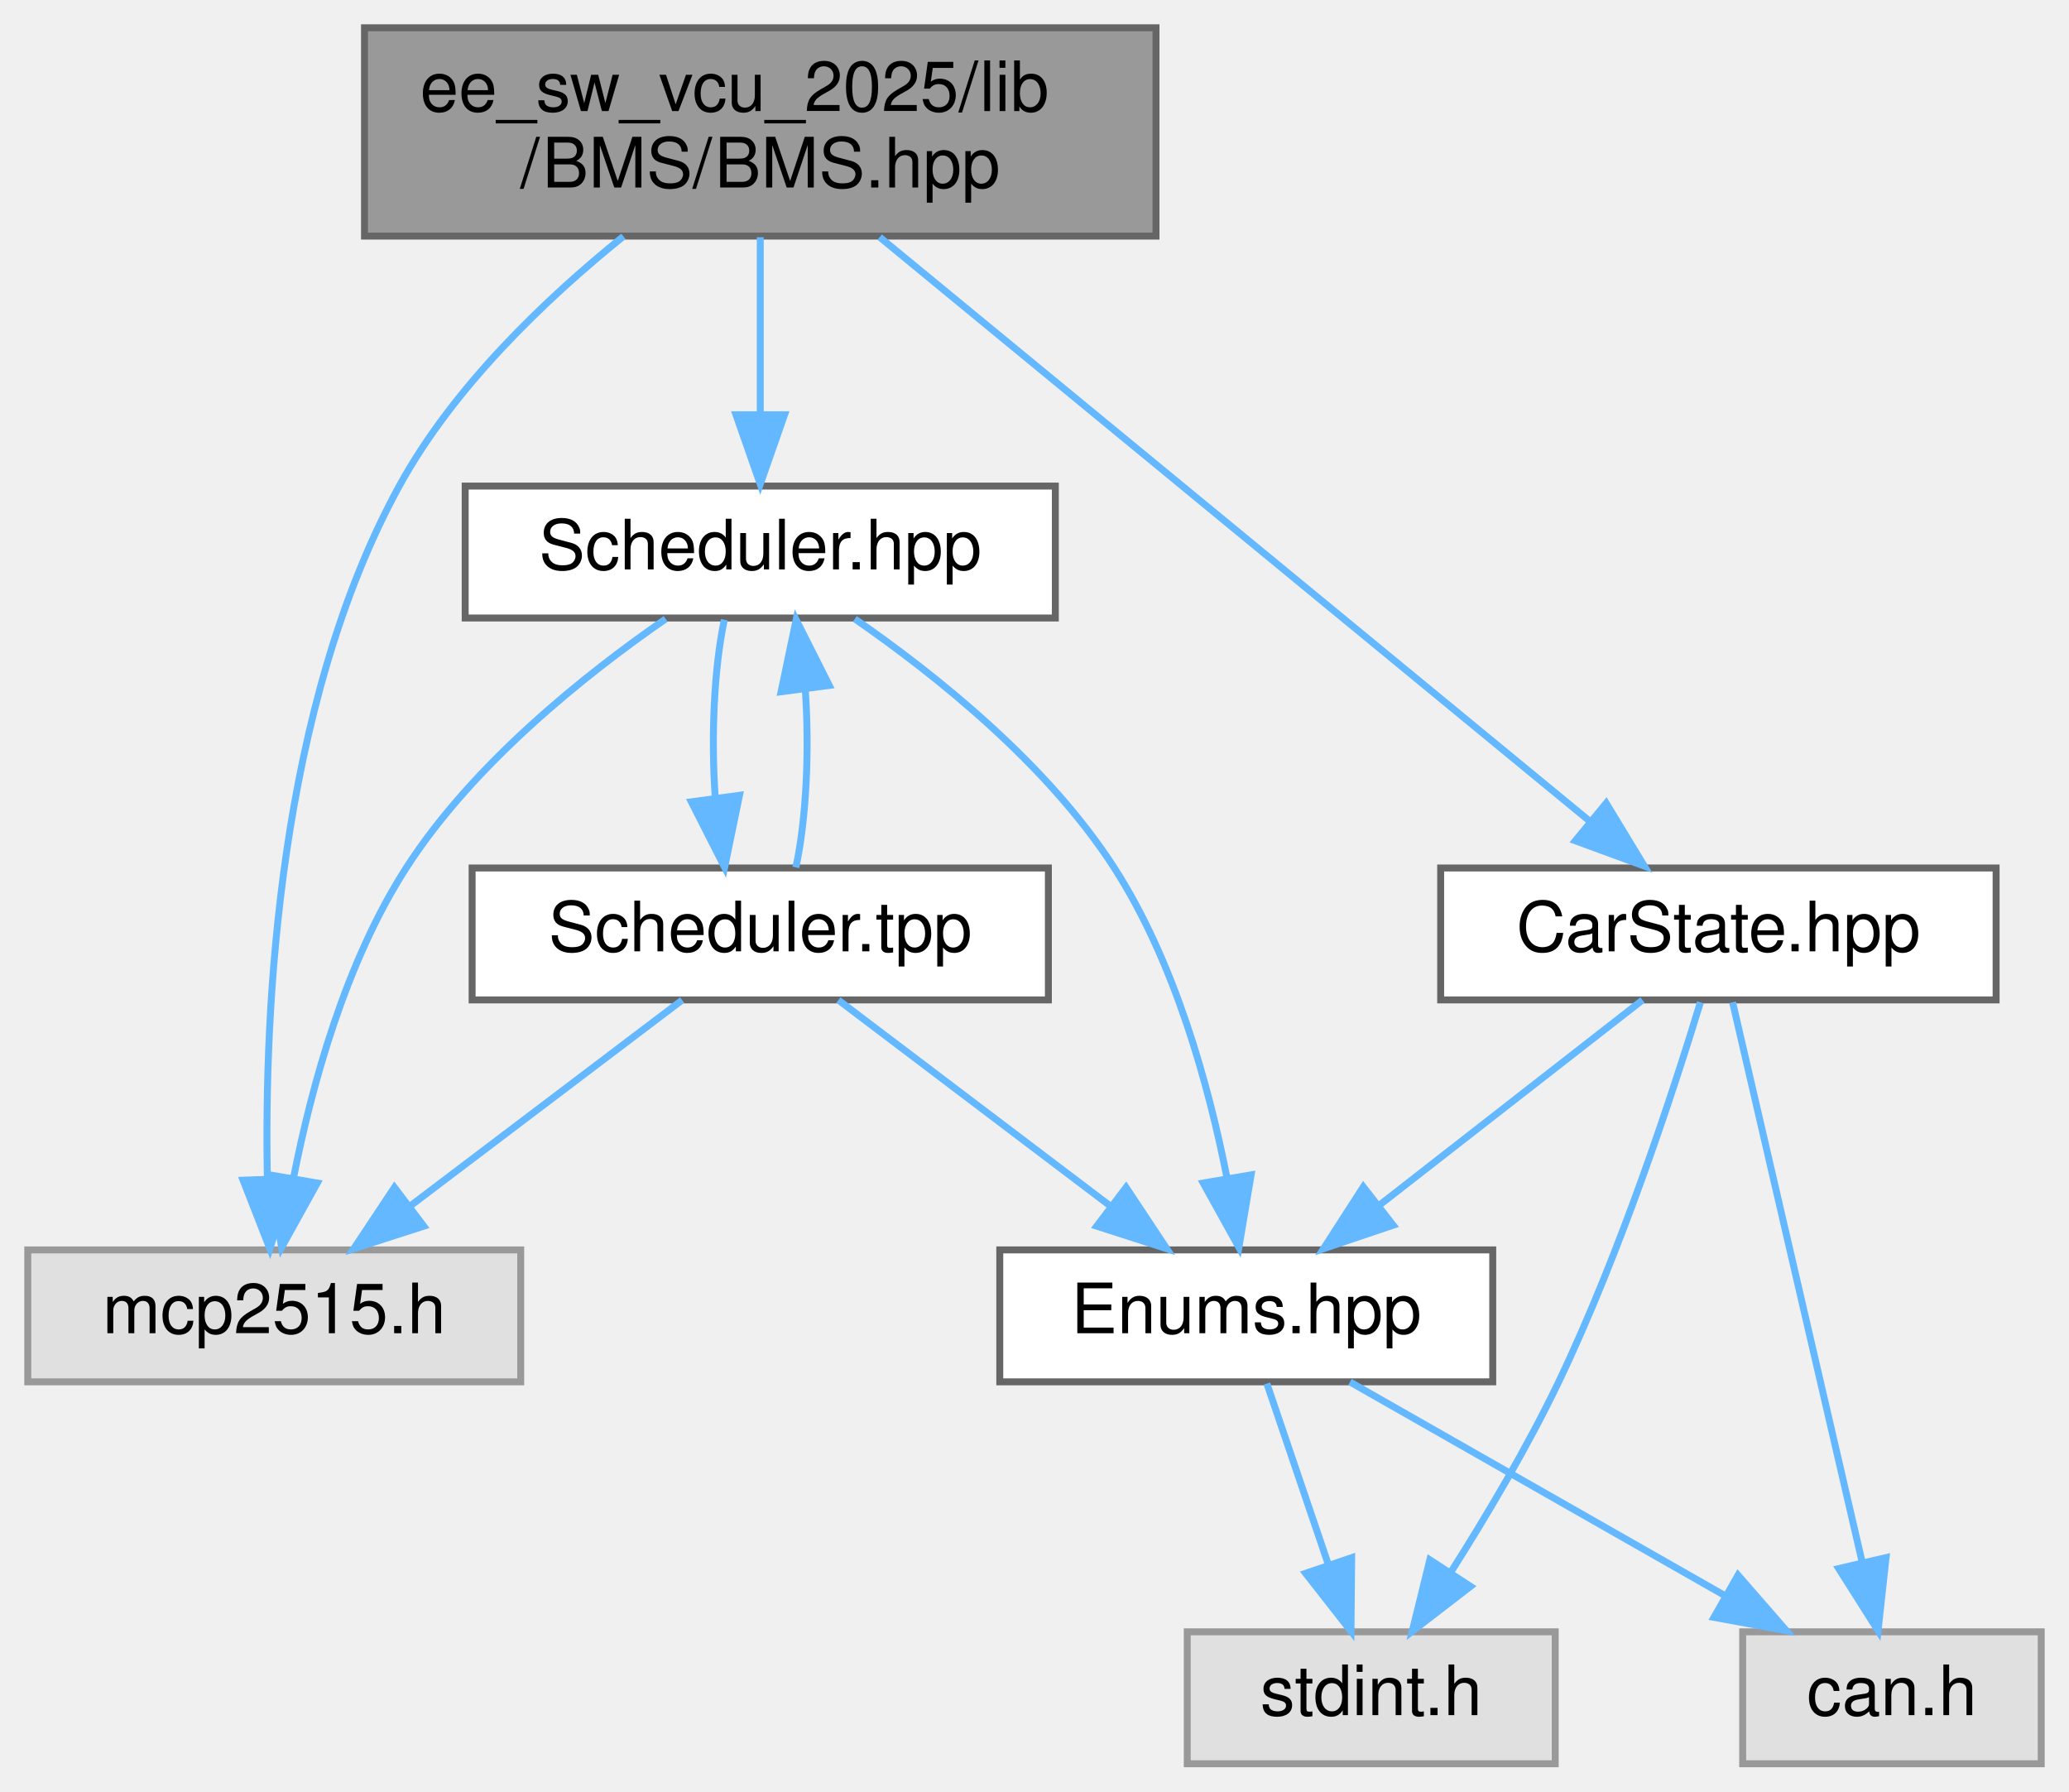
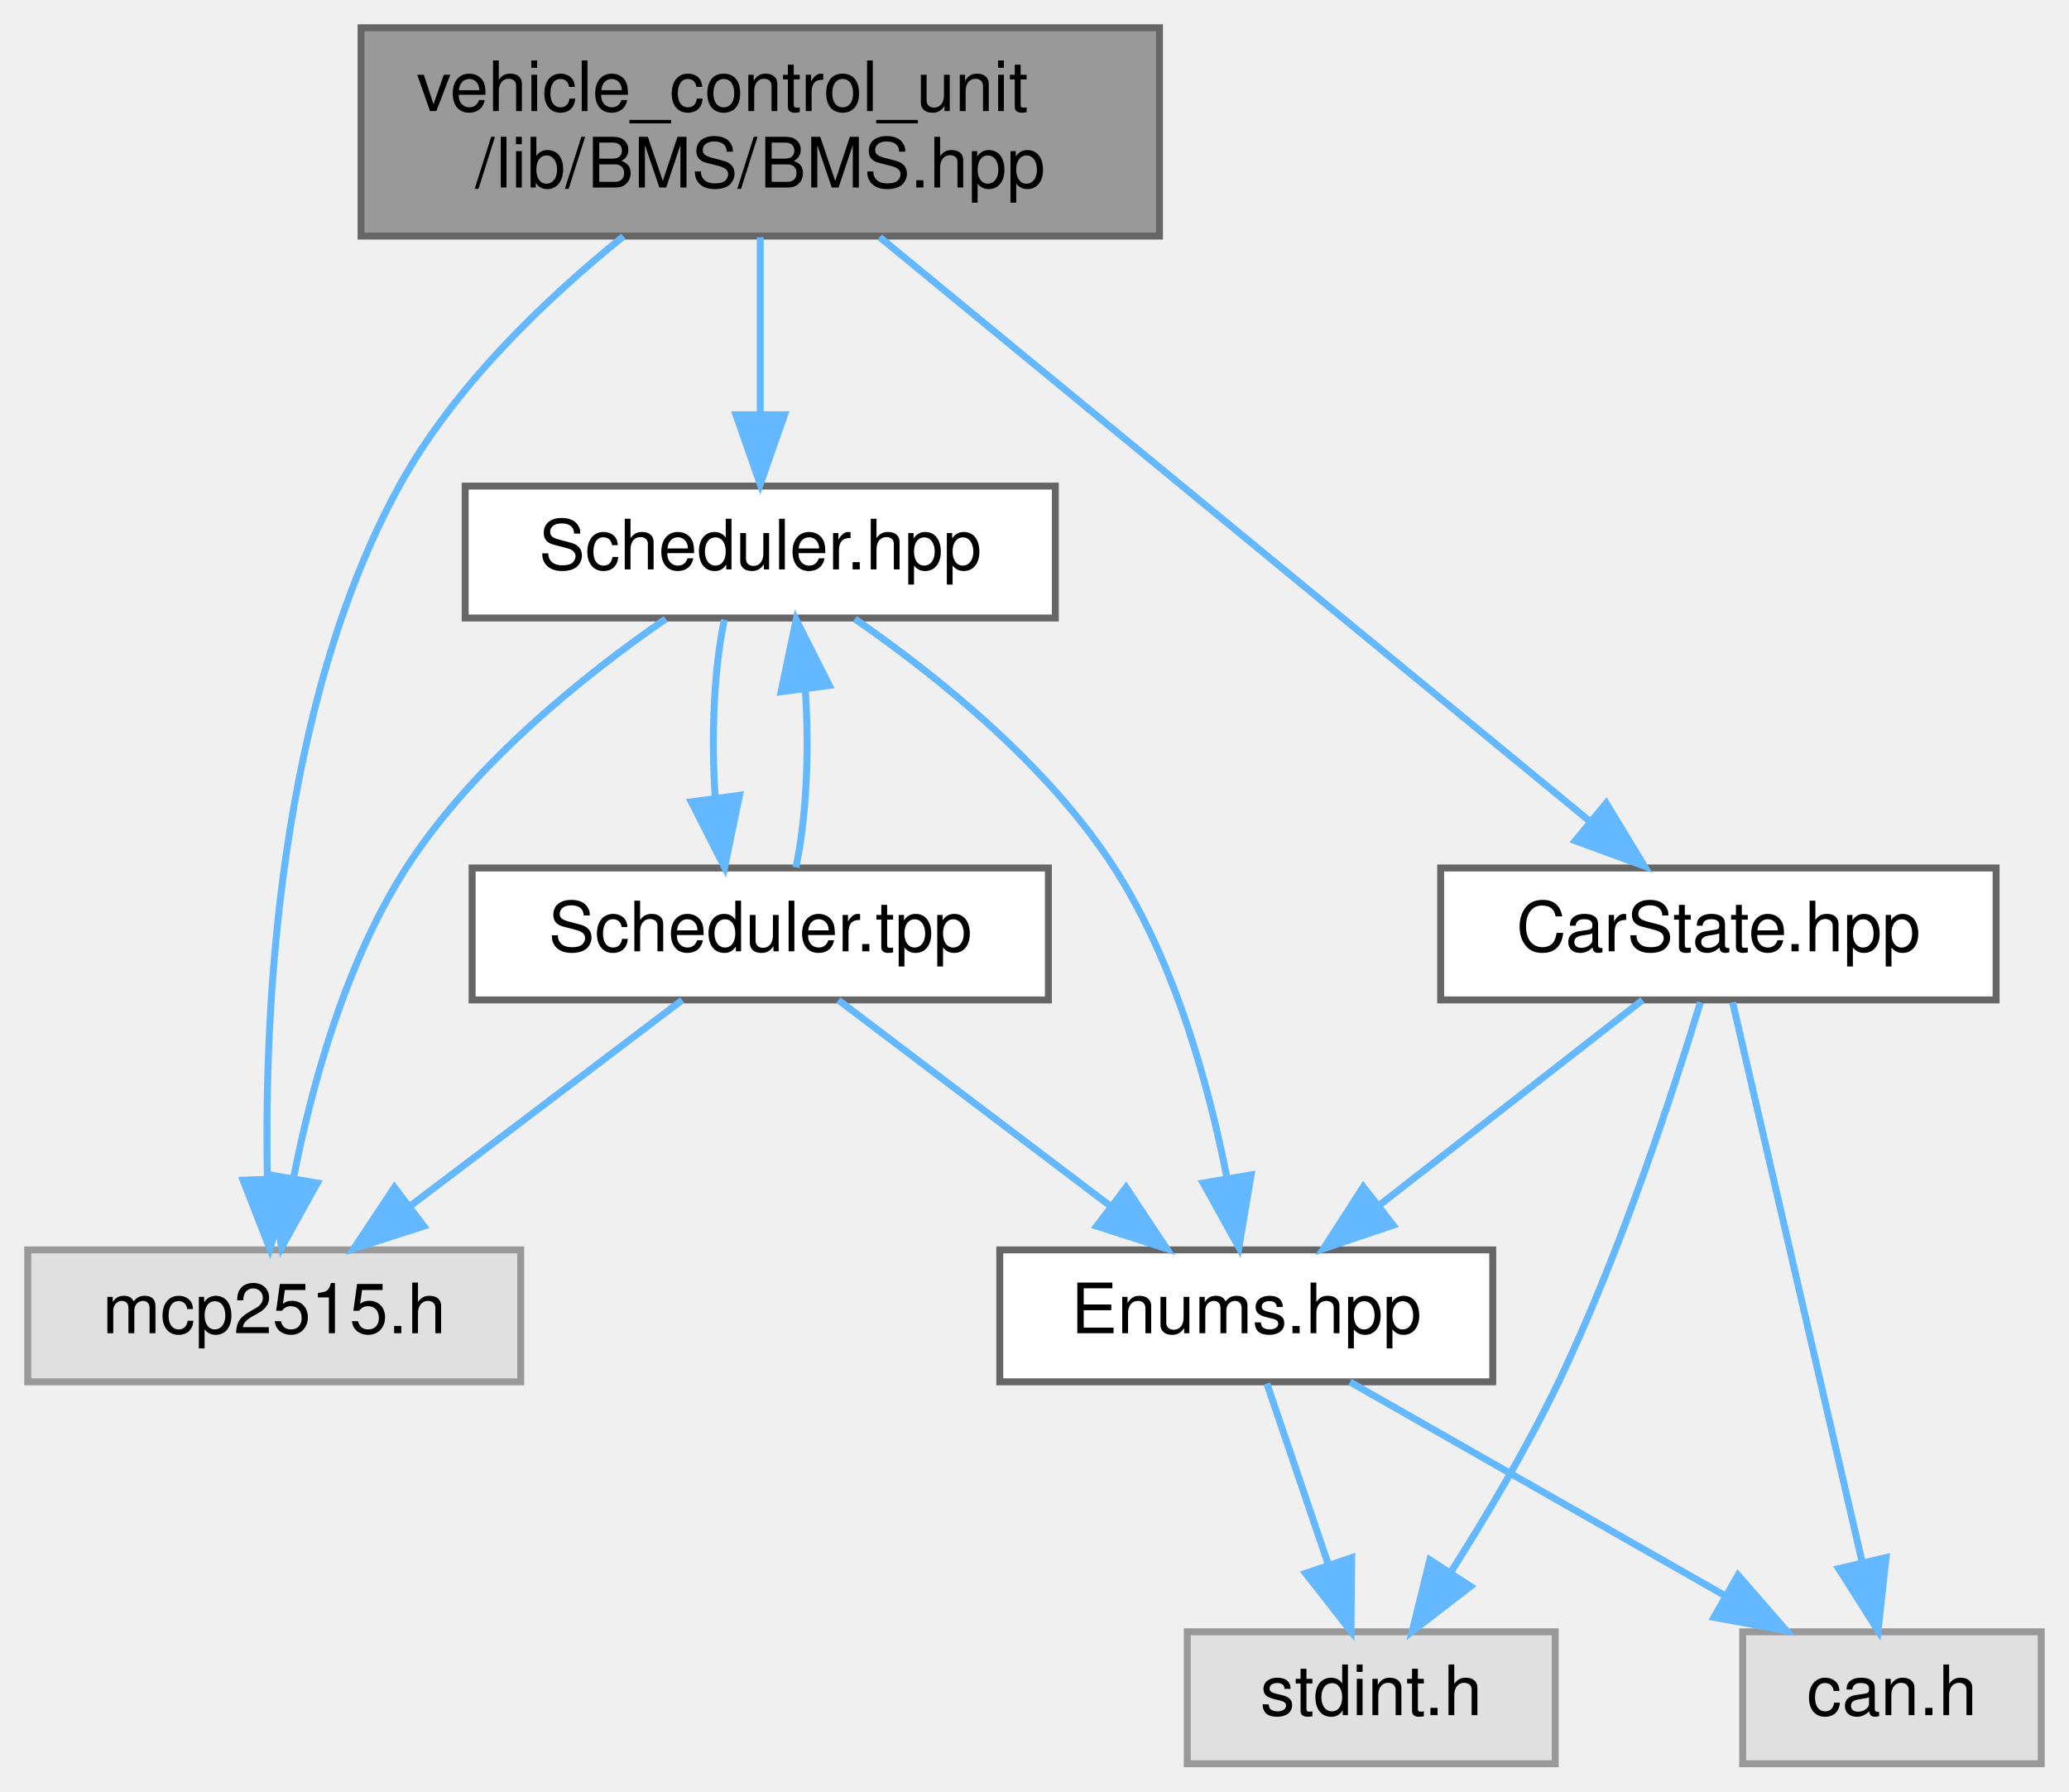
<svg xmlns="http://www.w3.org/2000/svg" xmlns:xlink="http://www.w3.org/1999/xlink" width="298pt" height="258pt" viewBox="0.00 0.00 298.00 258.00">
  <g id="graph0" class="graph" transform="scale(1 1) rotate(0) translate(4 254)">
    <g id="node1" class="node">
      <g id="a_node1">
        <a xlink:title="Declaration of the BMS class for managing the Accumulator (Kclear BMS) via CAN bus.">
-           <polygon fill="#999999" stroke="#666666" points="162.5,-250 48.5,-250 48.5,-220 162.5,-220 162.5,-250" />
-           <text text-anchor="start" x="56.5" y="-238" font-family="Helvetica,sans-Serif" font-size="10.00">ee_sw_vcu_2025/lib</text>
-           <text text-anchor="middle" x="105.5" y="-227" font-family="Helvetica,sans-Serif" font-size="10.00">/BMS/BMS.hpp</text>
+           <polygon fill="#999999" stroke="#666666" points="163,-250 48,-250 48,-220 163,-220 163,-250" />
+           <text text-anchor="start" x="56" y="-238" font-family="Helvetica,sans-Serif" font-size="10.00">vehicle_control_unit</text>
+           <text text-anchor="middle" x="105.5" y="-227" font-family="Helvetica,sans-Serif" font-size="10.00">/lib/BMS/BMS.hpp</text>
        </a>
      </g>
    </g>
    <g id="node2" class="node">
      <g id="a_node2">
        <a xlink:href="Scheduler_8hpp.html" target="_top" xlink:title="Declaration of the Scheduler class template, for scheduling tasks on multiple MCP2515 instances.">
          <polygon fill="white" stroke="#666666" points="148,-184 63,-184 63,-165 148,-165 148,-184" />
          <text text-anchor="middle" x="105.5" y="-172" font-family="Helvetica,sans-Serif" font-size="10.00">Scheduler.hpp</text>
        </a>
      </g>
    </g>
    <g id="edge1" class="edge">
      <path fill="none" stroke="#63b8ff" d="M105.5,-219.84C105.5,-212.21 105.5,-202.7 105.5,-194.45" />
      <polygon fill="#63b8ff" stroke="#63b8ff" points="109,-194.27 105.5,-184.27 102,-194.27 109,-194.27" />
    </g>
    <g id="node6" class="node">
      <g id="a_node6">
        <a xlink:title=" ">
          <polygon fill="#e0e0e0" stroke="#999999" points="71,-74 0,-74 0,-55 71,-55 71,-74" />
          <text text-anchor="middle" x="35.5" y="-62" font-family="Helvetica,sans-Serif" font-size="10.00">mcp2515.h</text>
        </a>
      </g>
    </g>
    <g id="edge14" class="edge">
      <path fill="none" stroke="#63b8ff" d="M85.79,-219.96C74.61,-210.95 61.32,-198.28 53.5,-184 36.06,-152.18 34.03,-108.72 34.51,-84.25" />
      <polygon fill="#63b8ff" stroke="#63b8ff" points="38.01,-84.29 34.87,-74.17 31.01,-84.04 38.01,-84.29" />
    </g>
    <g id="node8" class="node">
      <g id="a_node8">
        <a xlink:href="CarState_8hpp.html" target="_top" xlink:title="Definition of the CarState structure representing the state of the car.">
          <polygon fill="white" stroke="#666666" points="283.5,-129 203.5,-129 203.5,-110 283.5,-110 283.5,-129" />
          <text text-anchor="middle" x="243.5" y="-117" font-family="Helvetica,sans-Serif" font-size="10.00">CarState.hpp</text>
        </a>
      </g>
    </g>
    <g id="edge10" class="edge">
      <path fill="none" stroke="#63b8ff" d="M122.7,-219.85C148.78,-198.41 198.12,-157.82 224.97,-135.74" />
      <polygon fill="#63b8ff" stroke="#63b8ff" points="227.34,-138.33 232.84,-129.27 222.89,-132.92 227.34,-138.33" />
    </g>
    <g id="node3" class="node">
      <g id="a_node3">
        <a xlink:href="Enums_8hpp.html" target="_top" xlink:title="Enumeration definitions for the VCU.">
          <polygon fill="white" stroke="#666666" points="211,-74 140,-74 140,-55 211,-55 211,-74" />
          <text text-anchor="middle" x="175.5" y="-62" font-family="Helvetica,sans-Serif" font-size="10.00">Enums.hpp</text>
        </a>
      </g>
    </g>
    <g id="edge2" class="edge">
      <path fill="none" stroke="#63b8ff" d="M119.12,-164.87C130.66,-156.89 146.83,-144.02 156.5,-129 165.26,-115.39 170.13,-97.58 172.74,-84.28" />
      <polygon fill="#63b8ff" stroke="#63b8ff" points="176.2,-84.81 174.44,-74.36 169.3,-83.63 176.2,-84.81" />
    </g>
    <g id="edge5" class="edge">
      <path fill="none" stroke="#63b8ff" d="M91.88,-164.87C80.34,-156.89 64.17,-144.02 54.5,-129 45.74,-115.39 40.87,-97.58 38.26,-84.28" />
      <polygon fill="#63b8ff" stroke="#63b8ff" points="41.7,-83.63 36.56,-74.36 34.8,-84.81 41.7,-83.63" />
    </g>
    <g id="node7" class="node">
      <g id="a_node7">
        <a xlink:href="Scheduler_8tpp.html" target="_top" xlink:title="Implementation of the Scheduler class template.">
          <polygon fill="white" stroke="#666666" points="147,-129 64,-129 64,-110 147,-110 147,-129" />
          <text text-anchor="middle" x="105.5" y="-117" font-family="Helvetica,sans-Serif" font-size="10.00">Scheduler.tpp</text>
        </a>
      </g>
    </g>
    <g id="edge6" class="edge">
      <path fill="none" stroke="#63b8ff" d="M100.33,-164.75C98.84,-157.8 98.4,-147.85 99.02,-139.13" />
      <polygon fill="#63b8ff" stroke="#63b8ff" points="102.51,-139.47 100.37,-129.09 95.57,-138.53 102.51,-139.47" />
    </g>
    <g id="node4" class="node">
      <g id="a_node4">
        <a xlink:title=" ">
          <polygon fill="#e0e0e0" stroke="#999999" points="220,-19 167,-19 167,0 220,0 220,-19" />
          <text text-anchor="middle" x="193.5" y="-7" font-family="Helvetica,sans-Serif" font-size="10.00">stdint.h</text>
        </a>
      </g>
    </g>
    <g id="edge3" class="edge">
      <path fill="none" stroke="#63b8ff" d="M178.47,-54.75C180.86,-47.72 184.29,-37.62 187.27,-28.84" />
      <polygon fill="#63b8ff" stroke="#63b8ff" points="190.68,-29.68 190.58,-19.09 184.05,-27.43 190.68,-29.68" />
    </g>
    <g id="node5" class="node">
      <g id="a_node5">
        <a xlink:title=" ">
          <polygon fill="#e0e0e0" stroke="#999999" points="290,-19 247,-19 247,0 290,0 290,-19" />
          <text text-anchor="middle" x="268.5" y="-7" font-family="Helvetica,sans-Serif" font-size="10.00">can.h</text>
        </a>
      </g>
    </g>
    <g id="edge4" class="edge">
      <path fill="none" stroke="#63b8ff" d="M190.44,-54.98C205,-46.69 227.37,-33.94 244.43,-24.22" />
      <polygon fill="#63b8ff" stroke="#63b8ff" points="246.33,-27.16 253.29,-19.17 242.86,-21.08 246.33,-27.16" />
    </g>
    <g id="edge9" class="edge">
      <path fill="none" stroke="#63b8ff" d="M110.63,-129.09C112.14,-135.99 112.59,-145.93 111.99,-154.66" />
      <polygon fill="#63b8ff" stroke="#63b8ff" points="108.5,-154.38 110.67,-164.75 115.44,-155.29 108.5,-154.38" />
    </g>
    <g id="edge7" class="edge">
      <path fill="none" stroke="#63b8ff" d="M116.75,-109.98C127.3,-102 143.3,-89.88 155.94,-80.31" />
      <polygon fill="#63b8ff" stroke="#63b8ff" points="158.19,-83 164.05,-74.17 153.96,-77.42 158.19,-83" />
    </g>
    <g id="edge8" class="edge">
      <path fill="none" stroke="#63b8ff" d="M94.25,-109.98C83.7,-102 67.7,-89.88 55.06,-80.31" />
      <polygon fill="#63b8ff" stroke="#63b8ff" points="57.04,-77.42 46.95,-74.17 52.81,-83 57.04,-77.42" />
    </g>
    <g id="edge11" class="edge">
      <path fill="none" stroke="#63b8ff" d="M232.57,-109.98C222.42,-102.07 207.08,-90.11 194.85,-80.58" />
      <polygon fill="#63b8ff" stroke="#63b8ff" points="196.66,-77.56 186.62,-74.17 192.36,-83.08 196.66,-77.56" />
    </g>
    <g id="edge13" class="edge">
      <path fill="none" stroke="#63b8ff" d="M240.91,-109.65C237.11,-97.17 229.51,-73.83 220.5,-55 216.01,-45.63 210.11,-35.69 204.97,-27.6" />
      <polygon fill="#63b8ff" stroke="#63b8ff" points="207.8,-25.54 199.41,-19.08 201.94,-29.37 207.8,-25.54" />
    </g>
    <g id="edge12" class="edge">
      <path fill="none" stroke="#63b8ff" d="M245.55,-109.66C249.61,-92.09 258.79,-52.45 264.23,-28.95" />
      <polygon fill="#63b8ff" stroke="#63b8ff" points="267.65,-29.69 266.5,-19.16 260.83,-28.11 267.65,-29.69" />
    </g>
  </g>
</svg>
